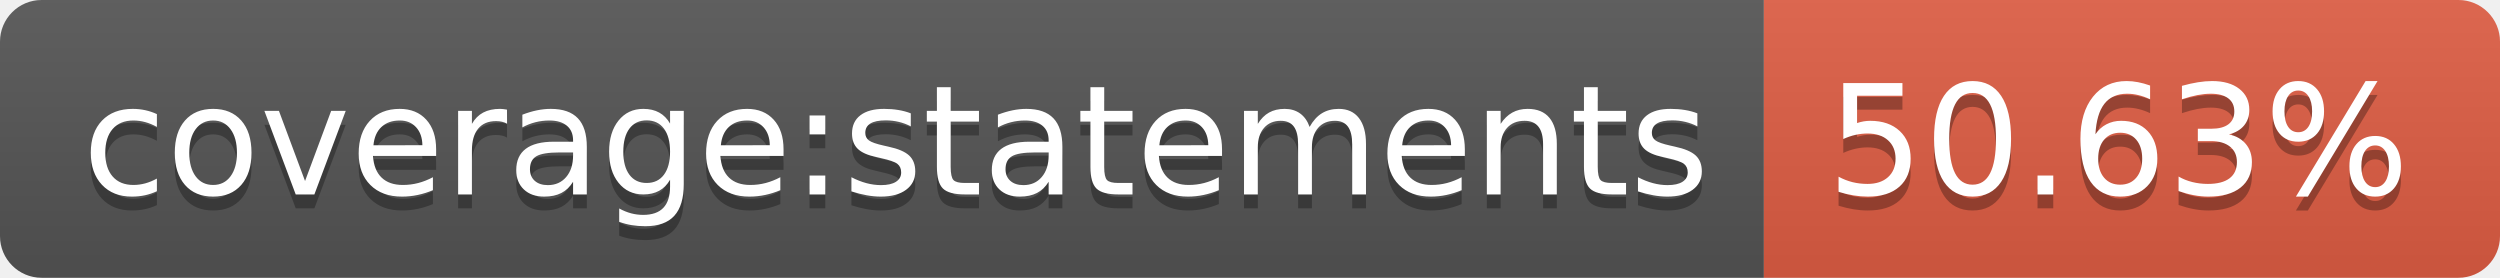
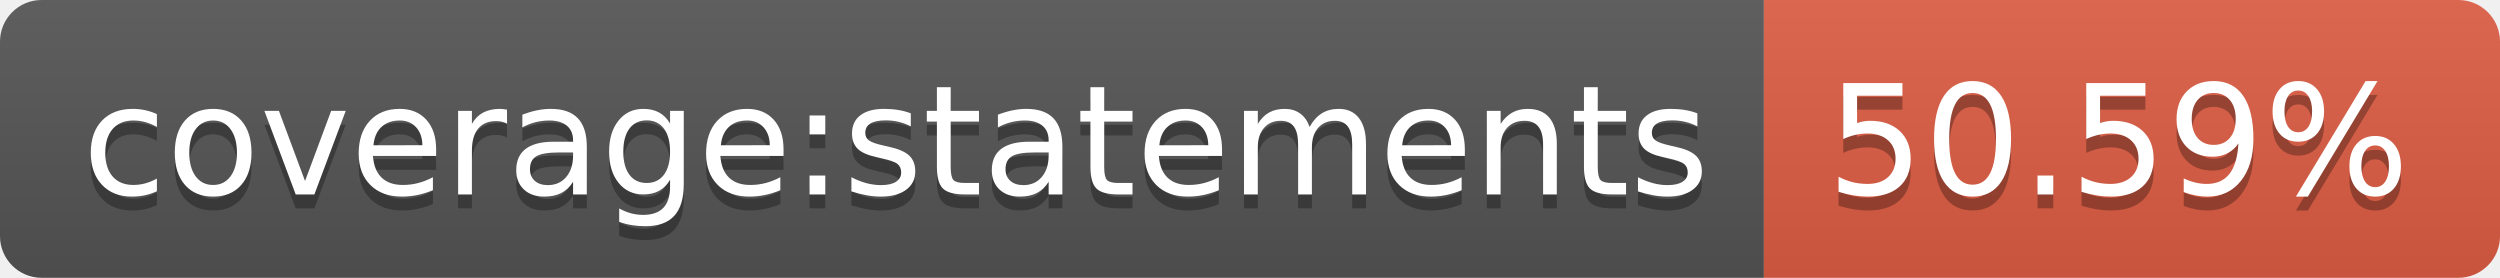
- <svg xmlns="http://www.w3.org/2000/svg" width="180" height="20" role="img" aria-label="coverage:statements: 50.63%">
+ <svg xmlns="http://www.w3.org/2000/svg" width="180" height="20" role="img" aria-label="coverage:statements: 50.59%">
  <linearGradient id="s" x2="0" y2="100%">
    <stop offset="0" stop-color="#bbb" stop-opacity=".1" />
    <stop offset="1" stop-opacity=".1" />
  </linearGradient>
  <clipPath id="r">
    <rect width="180" height="20" rx="3" fill="#fff" />
  </clipPath>
  <g clip-path="url(#r)">
    <rect width="127" height="20" fill="#555" />
    <rect x="127" width="53" height="20" fill="#e05d44" />
    <rect width="180" height="20" fill="url(#s)" />
  </g>
  <g fill="#fff" text-anchor="middle" font-family="Verdana,Geneva,DejaVu Sans,sans-serif" text-rendering="geometricPrecision" font-size="110">
    <text aria-hidden="true" x="645" y="150" fill="#010101" fill-opacity=".3" transform="scale(.1)" textLength="1170">coverage:statements</text>
    <text x="645" y="140" transform="scale(.1)" fill="#fff" textLength="1170">coverage:statements</text>
-     <text aria-hidden="true" x="1525" y="150" fill="#010101" fill-opacity=".3" transform="scale(.1)" textLength="430">50.63%</text>
-     <text x="1525" y="140" transform="scale(.1)" fill="#fff" textLength="430">50.63%</text>
+     <text aria-hidden="true" x="1525" y="150" fill="#010101" fill-opacity=".3" transform="scale(.1)" textLength="430">50.59%</text>
+     <text x="1525" y="140" transform="scale(.1)" fill="#fff" textLength="430">50.59%</text>
  </g>
</svg>
